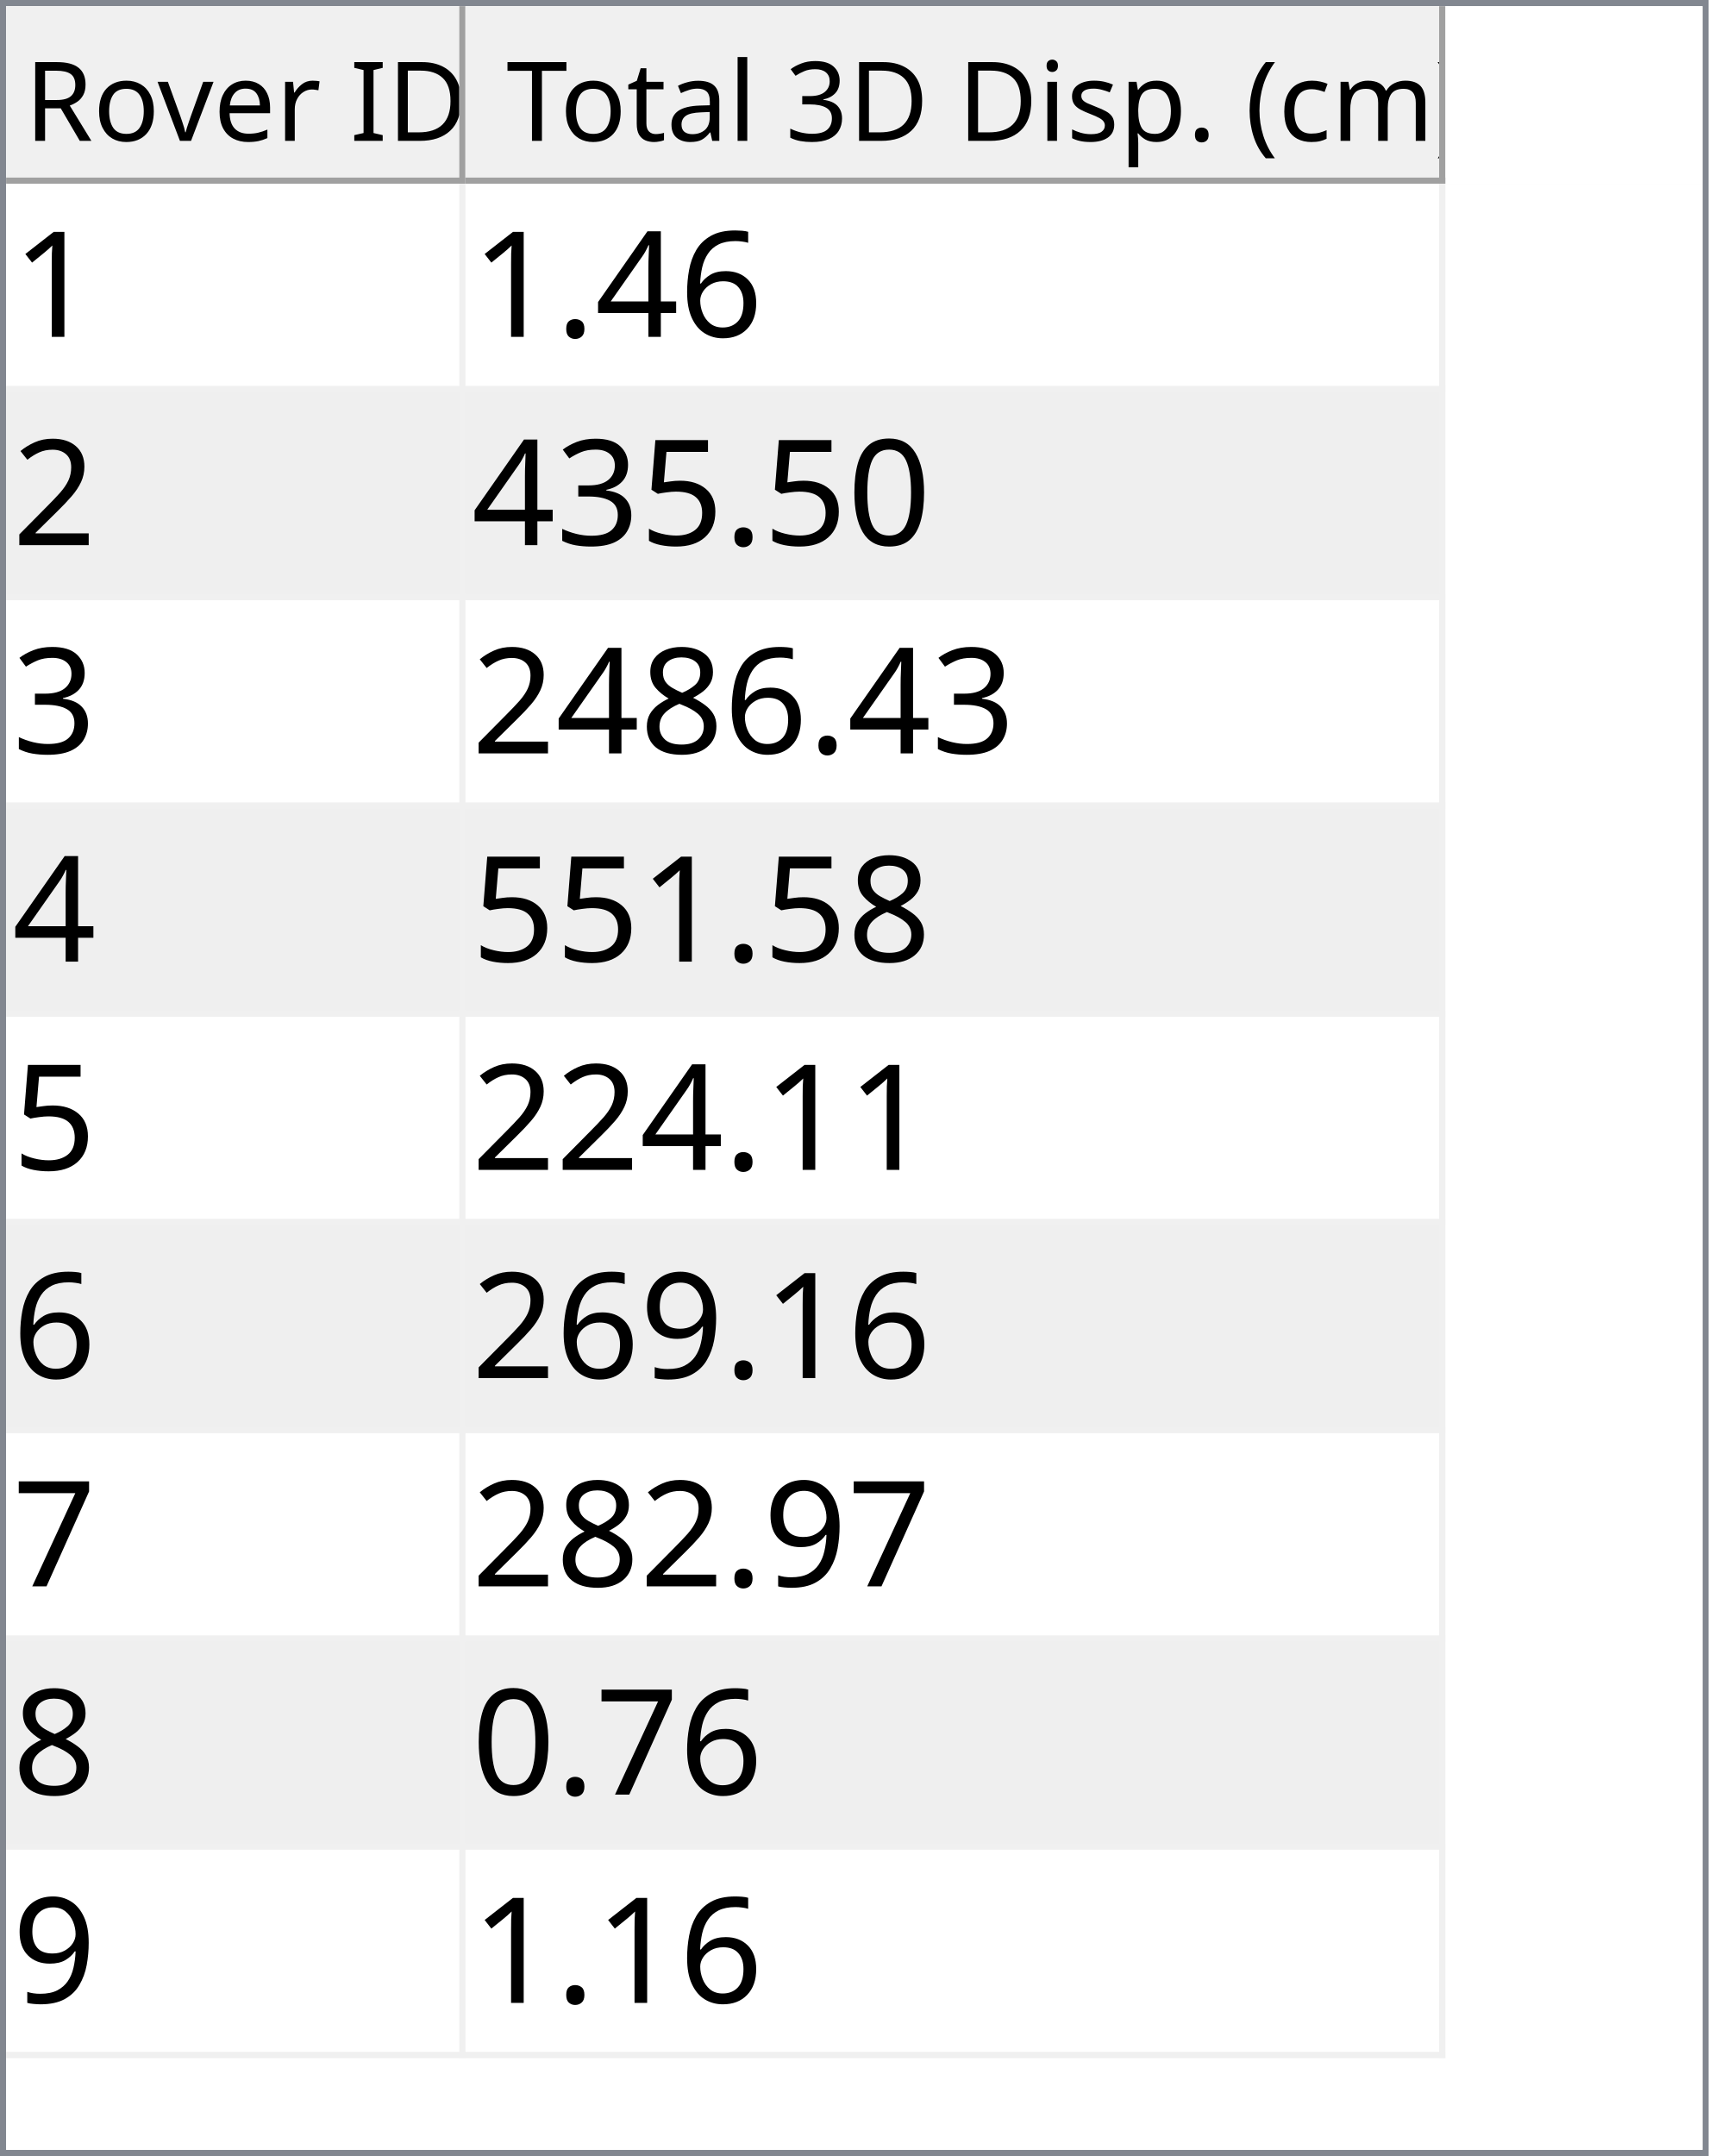
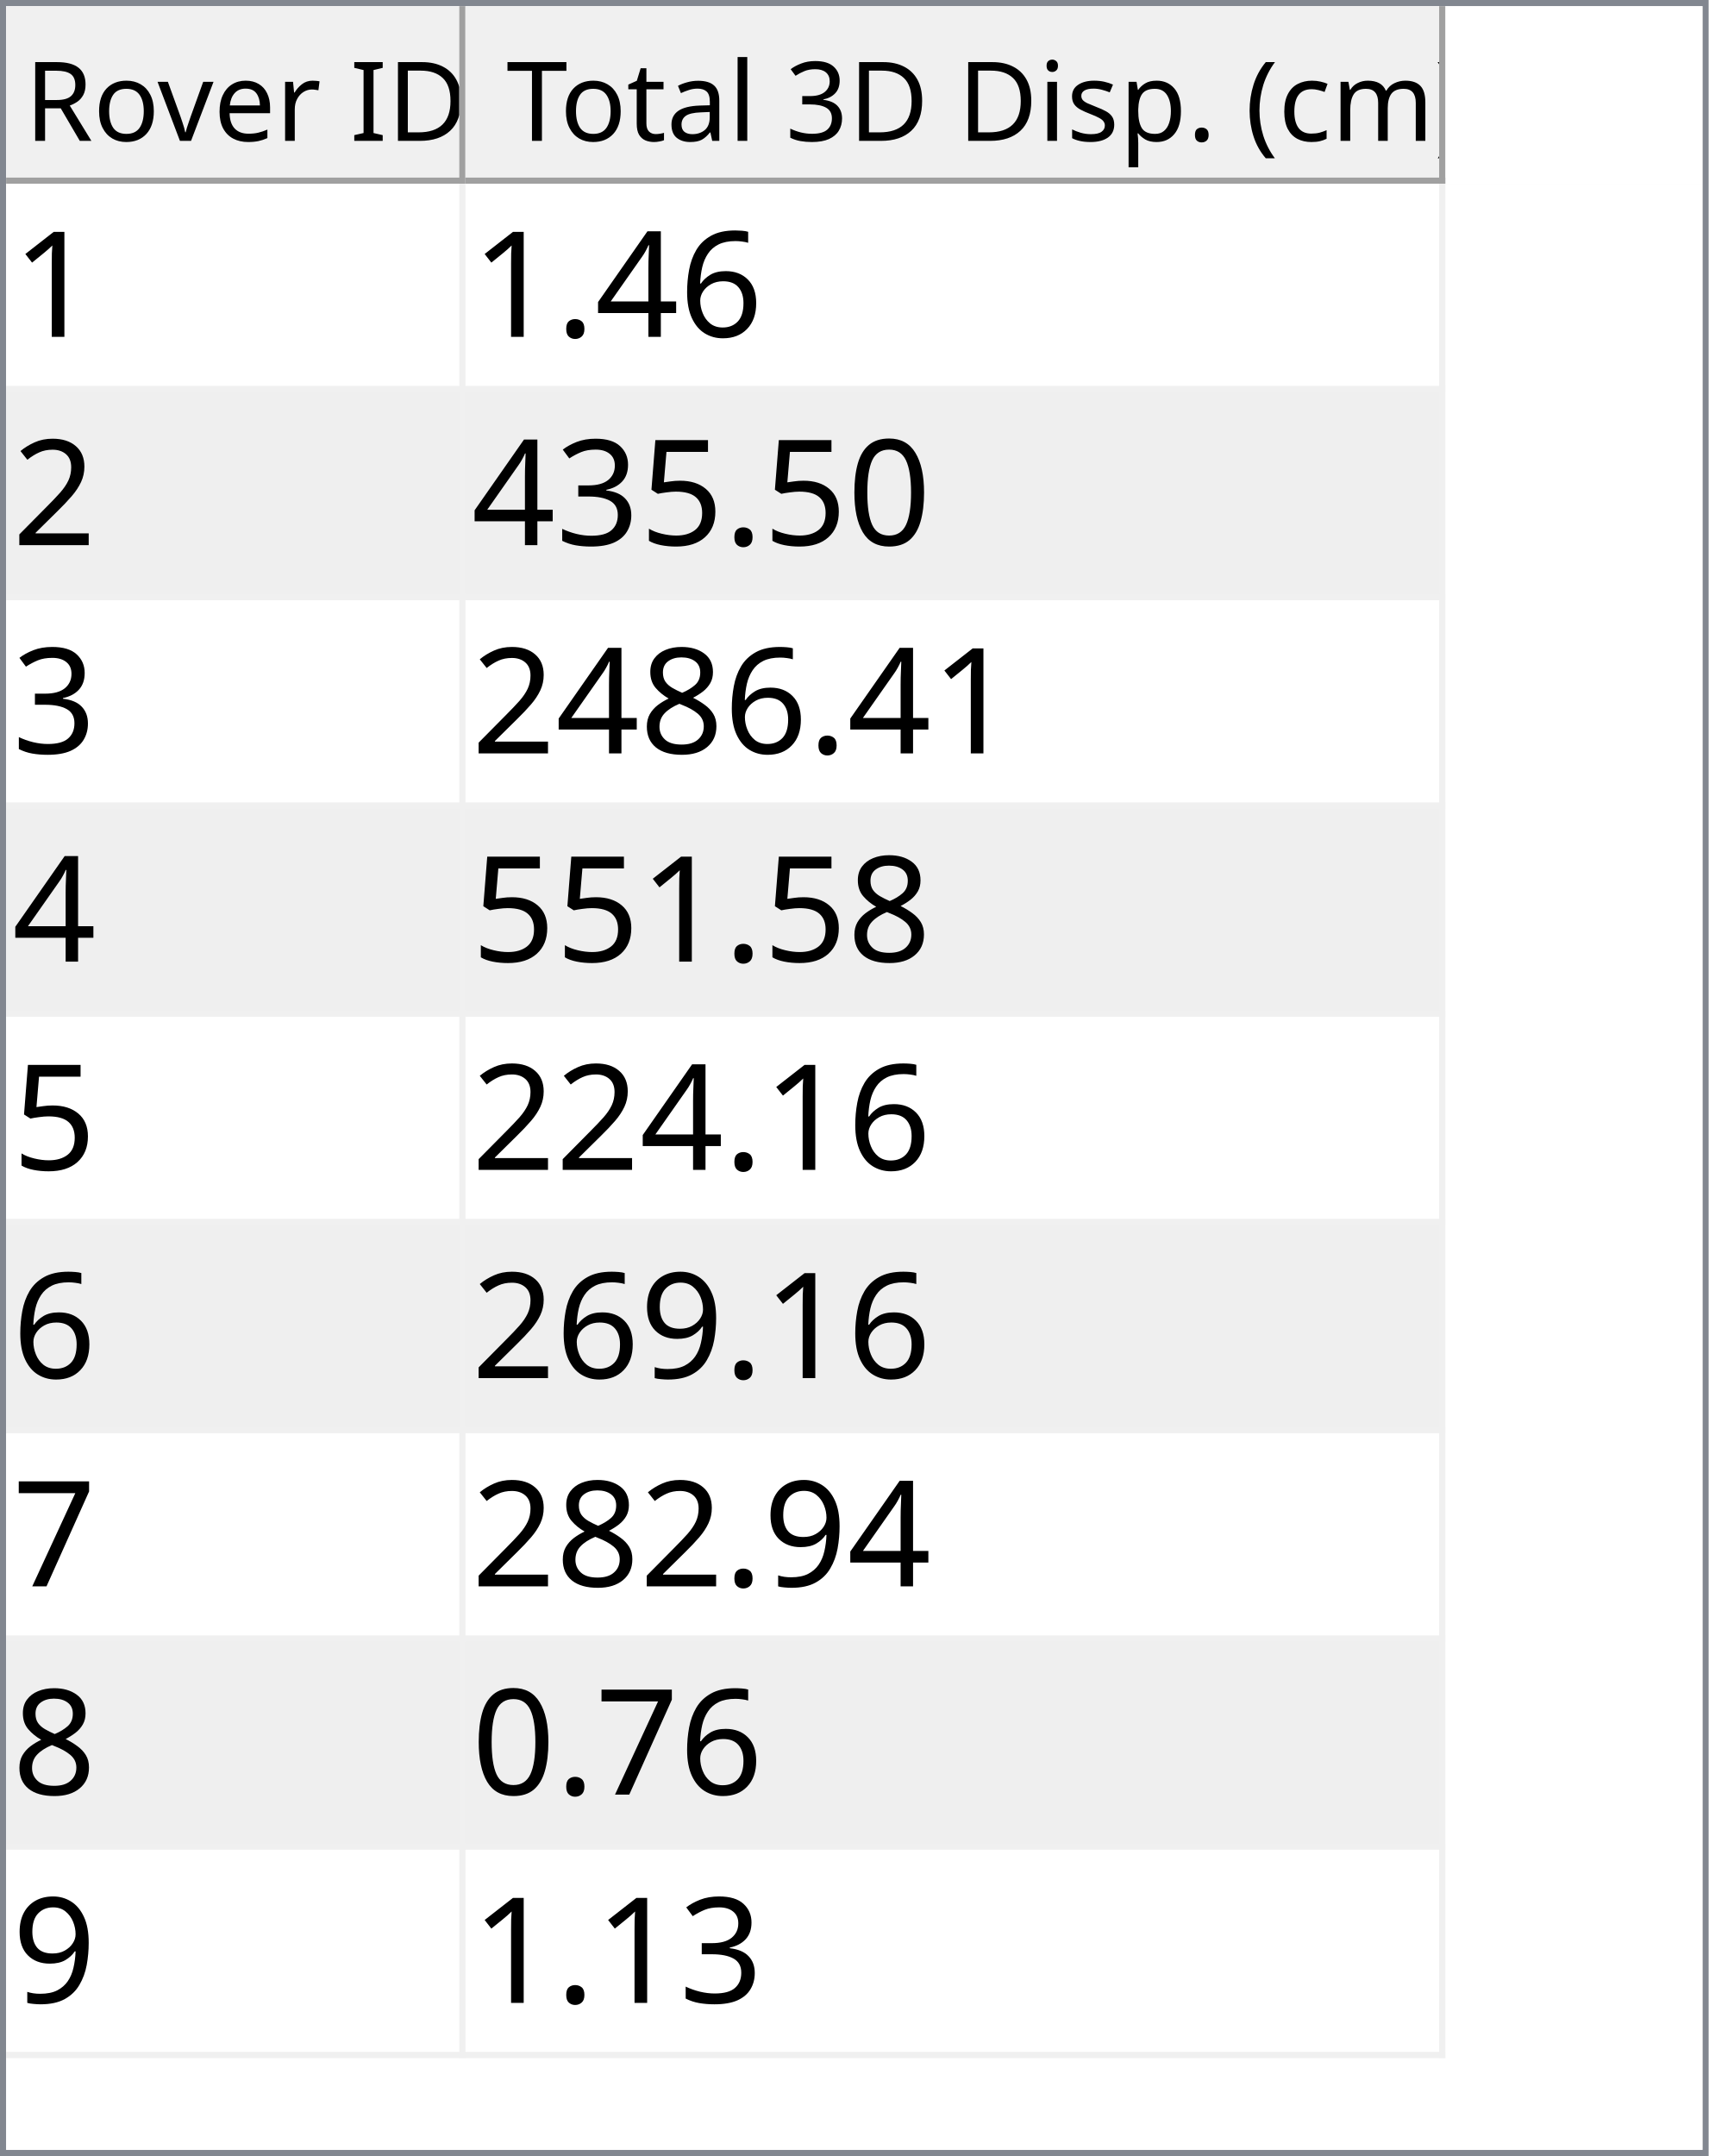
<svg xmlns="http://www.w3.org/2000/svg" style="fill-opacity:1; color-rendering:auto; color-interpolation:auto; text-rendering:auto; stroke:black; stroke-linecap:square; stroke-miterlimit:10; shape-rendering:auto; stroke-opacity:1; fill:black; stroke-dasharray:none; font-weight:normal; stroke-width:1; font-family:'Dialog'; font-style:normal; stroke-linejoin:miter; font-size:12px; stroke-dashoffset:0; image-rendering:auto;" width="279" height="352">
  <defs id="genericDefs" />
  <g>
    <defs id="defs1">
      <clipPath clipPathUnits="userSpaceOnUse" id="clipPath1">
        <path d="M0 0 L279 0 L279 352 L0 352 L0 0 Z" />
      </clipPath>
      <clipPath clipPathUnits="userSpaceOnUse" id="clipPath2">
        <path d="M0 0 L0 352 L279 352 L279 0 Z" />
      </clipPath>
      <clipPath clipPathUnits="userSpaceOnUse" id="clipPath3">
        <path d="M0 0 L0 29 L277 29 L277 0 Z" />
      </clipPath>
      <clipPath clipPathUnits="userSpaceOnUse" id="clipPath4">
        <path d="M0 0 L0 29 L75 29 L75 0 Z" />
      </clipPath>
      <clipPath clipPathUnits="userSpaceOnUse" id="clipPath5">
        <path d="M1 1 L1 28 L74 28 L74 1 Z" />
      </clipPath>
      <clipPath clipPathUnits="userSpaceOnUse" id="clipPath6">
        <path d="M0 0 L0 27 L73 27 L73 0 Z" />
      </clipPath>
      <clipPath clipPathUnits="userSpaceOnUse" id="clipPath7">
        <path d="M-0.5 -0.5 L-0.5 28.5 L74.5 28.5 L74.5 -0.5 Z" />
      </clipPath>
      <clipPath clipPathUnits="userSpaceOnUse" id="clipPath8">
        <path d="M0 0 L0 29 L160 29 L160 0 Z" />
      </clipPath>
      <clipPath clipPathUnits="userSpaceOnUse" id="clipPath9">
        <path d="M1 1 L1 28 L159 28 L159 1 Z" />
      </clipPath>
      <clipPath clipPathUnits="userSpaceOnUse" id="clipPath10">
        <path d="M0 0 L0 27 L158 27 L158 0 Z" />
      </clipPath>
      <clipPath clipPathUnits="userSpaceOnUse" id="clipPath11">
        <path d="M-0.5 -0.5 L-0.5 28.5 L159.5 28.5 L159.5 -0.5 Z" />
      </clipPath>
      <clipPath clipPathUnits="userSpaceOnUse" id="clipPath12">
        <path d="M0 0 L0 321 L277 321 L277 0 Z" />
      </clipPath>
      <clipPath clipPathUnits="userSpaceOnUse" id="clipPath13">
        <path d="M0 0 L0 306 L235 306 L235 0 Z" />
      </clipPath>
      <clipPath clipPathUnits="userSpaceOnUse" id="clipPath14">
        <path d="M-0.5 -0.5 L-0.5 305.5 L234.5 305.5 L234.5 -0.5 Z" />
      </clipPath>
      <clipPath clipPathUnits="userSpaceOnUse" id="clipPath15">
        <path d="M0 0 L0 33 L74 33 L74 0 Z" />
      </clipPath>
      <clipPath clipPathUnits="userSpaceOnUse" id="clipPath16">
        <path d="M0 0 L0 33 L159 33 L159 0 Z" />
      </clipPath>
      <font horiz-adv-x="64.551" id="font1">
        <font-face ascent="107.91" descent="25.098" units-per-em="100" style="font-style:normal; font-family:Segoe UI; font-weight:normal;" />
        <missing-glyph horiz-adv-x="64.551" d="M8.109 0 L8.109 68.266 L56.453 68.266 L56.453 0 L8.109 0 ZM15.328 7.234 L49.219 7.234 L49.219 61.031 L15.328 61.031 L15.328 7.234 Z" />
        <glyph unicode="D" horiz-adv-x="70.117" d="M9.188 0 L9.188 70.016 L28.516 70.016 Q65.531 70.016 65.531 35.891 Q65.531 19.672 55.25 9.836 Q44.969 0 27.734 0 L9.188 0 ZM17.391 62.594 L17.391 7.422 L27.828 7.422 Q41.609 7.422 49.273 14.797 Q56.938 22.172 56.938 35.688 Q56.938 62.594 28.328 62.594 L17.391 62.594 Z" />
        <glyph unicode="I" horiz-adv-x="26.611" d="M17.391 0 L9.188 0 L9.188 70.016 L17.391 70.016 L17.391 0 Z" />
        <glyph unicode=" " horiz-adv-x="27.393" d="" />
        <glyph unicode="r" horiz-adv-x="34.766" d="M34.188 41.891 Q32.078 43.5 28.125 43.5 Q23 43.5 19.555 38.672 Q16.109 33.844 16.109 25.484 L16.109 0 L8.109 0 L8.109 50 L16.109 50 L16.109 39.703 L16.312 39.703 Q18.016 44.969 21.531 47.922 Q25.047 50.875 29.391 50.875 Q32.516 50.875 34.188 50.203 L34.188 41.891 Z" />
        <glyph unicode="e" horiz-adv-x="52.295" d="M48.297 23 L12.984 23 Q13.188 14.656 17.484 10.109 Q21.781 5.562 29.297 5.562 Q37.75 5.562 44.828 11.141 L44.828 3.609 Q38.234 -1.172 27.391 -1.172 Q16.797 -1.172 10.742 5.641 Q4.688 12.453 4.688 24.812 Q4.688 36.469 11.305 43.82 Q17.922 51.172 27.734 51.172 Q37.547 51.172 42.922 44.828 Q48.297 38.484 48.297 27.203 L48.297 23 ZM40.094 29.781 Q40.047 36.719 36.75 40.578 Q33.453 44.438 27.594 44.438 Q21.922 44.438 17.969 40.383 Q14.016 36.328 13.094 29.781 L40.094 29.781 Z" />
        <glyph unicode="v" horiz-adv-x="47.9" d="M47.406 50 L27.484 0 L19.625 0 L0.688 50 L9.469 50 L22.172 13.672 Q23.578 9.672 23.922 6.688 L24.125 6.688 Q24.609 10.453 25.688 13.484 L38.969 50 L47.406 50 Z" />
        <glyph unicode="o" horiz-adv-x="58.594" d="M29 -1.172 Q17.922 -1.172 11.305 5.836 Q4.688 12.844 4.688 24.422 Q4.688 37.016 11.57 44.094 Q18.453 51.172 30.172 51.172 Q41.359 51.172 47.633 44.289 Q53.906 37.406 53.906 25.203 Q53.906 13.234 47.141 6.031 Q40.375 -1.172 29 -1.172 ZM29.594 44.438 Q21.875 44.438 17.383 39.188 Q12.891 33.938 12.891 24.703 Q12.891 15.828 17.43 10.695 Q21.969 5.562 29.594 5.562 Q37.359 5.562 41.531 10.594 Q45.703 15.625 45.703 24.906 Q45.703 34.281 41.531 39.359 Q37.359 44.438 29.594 44.438 Z" />
        <glyph unicode="R" horiz-adv-x="59.814" d="M59.375 0 L49.609 0 L37.891 19.625 Q36.281 22.359 34.766 24.289 Q33.25 26.219 31.664 27.438 Q30.078 28.656 28.25 29.219 Q26.422 29.781 24.125 29.781 L17.391 29.781 L17.391 0 L9.188 0 L9.188 70.016 L30.078 70.016 Q34.672 70.016 38.555 68.867 Q42.438 67.719 45.289 65.375 Q48.141 63.031 49.758 59.547 Q51.375 56.062 51.375 51.375 Q51.375 47.703 50.273 44.656 Q49.172 41.609 47.148 39.211 Q45.125 36.812 42.266 35.133 Q39.406 33.453 35.844 32.516 L35.844 32.328 Q37.594 31.547 38.891 30.547 Q40.188 29.547 41.359 28.18 Q42.531 26.812 43.68 25.078 Q44.828 23.344 46.234 21.047 L59.375 0 ZM17.391 62.594 L17.391 37.203 L28.516 37.203 Q31.594 37.203 34.203 38.133 Q36.812 39.062 38.719 40.797 Q40.625 42.531 41.703 45.047 Q42.781 47.562 42.781 50.688 Q42.781 56.297 39.141 59.445 Q35.5 62.594 28.609 62.594 L17.391 62.594 Z" />
        <glyph unicode=")" horiz-adv-x="30.176" d="M8.297 -15.922 L1.172 -15.922 Q16.406 2.344 16.406 26.812 Q16.406 51.469 1.078 70.016 L8.297 70.016 Q23.531 52.156 23.531 26.703 Q23.531 1.375 8.297 -15.922 Z" />
        <glyph unicode="m" horiz-adv-x="86.133" d="M79.109 0 L71.094 0 L71.094 28.719 Q71.094 37.016 68.531 40.727 Q65.969 44.438 59.906 44.438 Q54.781 44.438 51.195 39.75 Q47.609 35.062 47.609 28.516 L47.609 0 L39.594 0 L39.594 29.688 Q39.594 44.438 28.219 44.438 Q22.953 44.438 19.531 40.016 Q16.109 35.594 16.109 28.516 L16.109 0 L8.109 0 L8.109 50 L16.109 50 L16.109 42.094 L16.312 42.094 Q21.625 51.172 31.844 51.172 Q36.969 51.172 40.773 48.312 Q44.578 45.453 46 40.828 Q51.562 51.172 62.594 51.172 Q79.109 51.172 79.109 30.812 L79.109 0 Z" />
        <glyph unicode="c" horiz-adv-x="46.191" d="M42.188 2.297 Q36.422 -1.172 28.516 -1.172 Q17.828 -1.172 11.258 5.789 Q4.688 12.75 4.688 23.828 Q4.688 36.188 11.766 43.68 Q18.844 51.172 30.672 51.172 Q37.25 51.172 42.281 48.734 L42.281 40.531 Q36.719 44.438 30.375 44.438 Q22.703 44.438 17.797 38.945 Q12.891 33.453 12.891 24.516 Q12.891 15.719 17.508 10.641 Q22.125 5.562 29.891 5.562 Q36.422 5.562 42.188 9.906 L42.188 2.297 Z" />
        <glyph unicode="(" horiz-adv-x="30.176" d="M29.109 -15.922 L21.969 -15.922 Q6.844 1.375 6.844 26.703 Q6.844 52.156 21.969 70.016 L29.203 70.016 Q13.875 51.469 13.875 26.812 Q13.875 2.344 29.109 -15.922 Z" />
        <glyph unicode="." horiz-adv-x="21.68" d="M10.891 -1.078 Q8.641 -1.078 7.055 0.539 Q5.469 2.156 5.469 4.391 Q5.469 6.641 7.055 8.273 Q8.641 9.906 10.891 9.906 Q13.188 9.906 14.797 8.273 Q16.406 6.641 16.406 4.391 Q16.406 2.156 14.797 0.539 Q13.188 -1.078 10.891 -1.078 Z" />
        <glyph unicode="p" horiz-adv-x="58.789" d="M16.312 7.234 L16.109 7.234 L16.109 -23 L8.109 -23 L8.109 50 L16.109 50 L16.109 41.219 L16.312 41.219 Q22.219 51.172 33.594 51.172 Q43.266 51.172 48.688 44.461 Q54.109 37.75 54.109 26.469 Q54.109 13.922 48 6.375 Q41.891 -1.172 31.297 -1.172 Q21.578 -1.172 16.312 7.234 ZM16.109 27.391 L16.109 20.406 Q16.109 14.203 20.141 9.883 Q24.172 5.562 30.375 5.562 Q37.641 5.562 41.773 11.133 Q45.906 16.703 45.906 26.609 Q45.906 34.969 42.047 39.703 Q38.188 44.438 31.594 44.438 Q24.609 44.438 20.359 39.578 Q16.109 34.719 16.109 27.391 Z" />
        <glyph unicode="s" horiz-adv-x="42.432" d="M5.078 1.812 L5.078 10.406 Q11.625 5.562 19.484 5.562 Q30.031 5.562 30.031 12.594 Q30.031 14.594 29.125 15.992 Q28.219 17.391 26.68 18.461 Q25.141 19.531 23.07 20.383 Q21 21.234 18.609 22.172 Q15.281 23.484 12.766 24.828 Q10.25 26.172 8.57 27.859 Q6.891 29.547 6.031 31.695 Q5.172 33.844 5.172 36.719 Q5.172 40.234 6.789 42.945 Q8.406 45.656 11.086 47.484 Q13.766 49.312 17.211 50.242 Q20.656 51.172 24.312 51.172 Q30.812 51.172 35.938 48.922 L35.938 40.828 Q30.422 44.438 23.25 44.438 Q21 44.438 19.195 43.922 Q17.391 43.406 16.094 42.477 Q14.797 41.547 14.086 40.258 Q13.375 38.969 13.375 37.406 Q13.375 35.453 14.086 34.133 Q14.797 32.812 16.164 31.789 Q17.531 30.766 19.484 29.938 Q21.438 29.109 23.922 28.125 Q27.25 26.859 29.883 25.516 Q32.516 24.172 34.375 22.484 Q36.234 20.797 37.234 18.602 Q38.234 16.406 38.234 13.375 Q38.234 9.672 36.602 6.938 Q34.969 4.203 32.234 2.398 Q29.5 0.594 25.93 -0.289 Q22.359 -1.172 18.453 -1.172 Q10.75 -1.172 5.078 1.812 Z" />
        <glyph unicode="i" horiz-adv-x="24.219" d="M12.203 62.703 Q10.062 62.703 8.547 64.164 Q7.031 65.625 7.031 67.875 Q7.031 70.125 8.547 71.609 Q10.062 73.094 12.203 73.094 Q14.406 73.094 15.945 71.609 Q17.484 70.125 17.484 67.875 Q17.484 65.719 15.945 64.211 Q14.406 62.703 12.203 62.703 ZM16.109 0 L8.109 0 L8.109 50 L16.109 50 L16.109 0 Z" />
        <glyph unicode="3" horiz-adv-x="53.906" d="M46.531 19.828 Q46.531 15.094 44.75 11.211 Q42.969 7.328 39.719 4.57 Q36.469 1.812 31.93 0.297 Q27.391 -1.219 21.922 -1.219 Q11.922 -1.219 6 2.594 L6 11.188 Q13.094 5.609 22.219 5.609 Q25.875 5.609 28.828 6.539 Q31.781 7.469 33.906 9.227 Q36.031 10.984 37.18 13.477 Q38.328 15.969 38.328 19.094 Q38.328 32.812 18.797 32.812 L12.984 32.812 L12.984 39.594 L18.5 39.594 Q35.797 39.594 35.797 52.484 Q35.797 64.406 22.609 64.406 Q15.188 64.406 8.688 59.422 L8.688 67.188 Q15.375 71.188 24.609 71.188 Q29 71.188 32.57 69.969 Q36.141 68.75 38.68 66.555 Q41.219 64.359 42.609 61.281 Q44 58.203 44 54.5 Q44 40.672 30.031 36.719 L30.031 36.531 Q33.594 36.141 36.625 34.797 Q39.656 33.453 41.852 31.305 Q44.047 29.156 45.289 26.25 Q46.531 23.344 46.531 19.828 Z" />
        <glyph unicode="l" horiz-adv-x="24.219" d="M16.109 0 L8.109 0 L8.109 74.031 L16.109 74.031 L16.109 0 Z" />
        <glyph unicode="a" horiz-adv-x="50.879" d="M43.891 0 L35.891 0 L35.891 7.812 L35.688 7.812 Q30.469 -1.172 20.312 -1.172 Q12.844 -1.172 8.617 2.781 Q4.391 6.734 4.391 13.281 Q4.391 27.297 20.906 29.594 L35.891 31.688 Q35.891 44.438 25.594 44.438 Q16.547 44.438 9.281 38.281 L9.281 46.484 Q16.656 51.172 26.266 51.172 Q43.891 51.172 43.891 32.516 L43.891 0 ZM35.891 25.297 L23.828 23.641 Q18.266 22.859 15.43 20.875 Q12.594 18.891 12.594 13.875 Q12.594 10.203 15.211 7.883 Q17.828 5.562 22.172 5.562 Q28.125 5.562 32.008 9.742 Q35.891 13.922 35.891 20.312 L35.891 25.297 Z" />
        <glyph unicode="t" horiz-adv-x="33.887" d="M31.297 0.484 Q28.469 -1.078 23.828 -1.078 Q10.688 -1.078 10.688 13.578 L10.688 43.172 L2.094 43.172 L2.094 50 L10.688 50 L10.688 62.203 L18.703 64.797 L18.703 50 L31.297 50 L31.297 43.172 L18.703 43.172 L18.703 14.984 Q18.703 9.969 20.414 7.82 Q22.125 5.672 26.078 5.672 Q29.109 5.672 31.297 7.328 L31.297 0.484 Z" />
        <glyph unicode="T" horiz-adv-x="52.393" d="M50.594 62.594 L30.375 62.594 L30.375 0 L22.172 0 L22.172 62.594 L2 62.594 L2 70.016 L50.594 70.016 L50.594 62.594 Z" />
      </font>
      <font horiz-adv-x="75.0" id="font2">
        <font-face ascent="100.537" descent="21.973" units-per-em="100" style="font-style:normal; font-family:sans-serif; font-weight:normal;" />
        <missing-glyph horiz-adv-x="75.0" d="M12.5 0 L12.5 62.5 L62.5 62.5 L62.5 0 L12.5 0 ZM14.062 1.562 L60.938 1.562 L60.938 60.938 L14.062 60.938 L14.062 1.562 Z" />
        <glyph unicode="1" horiz-adv-x="55.615" d="M37.25 0 L28.469 0 L28.469 56 Q25.297 52.984 20.141 49.953 Q14.984 46.922 10.891 45.406 L10.891 53.906 Q18.266 57.375 23.781 62.305 Q29.297 67.234 31.594 71.875 L37.25 71.875 L37.25 0 Z" />
        <glyph unicode="6" horiz-adv-x="55.615" d="M49.75 54.047 L41.016 53.375 Q39.844 58.547 37.703 60.891 Q34.125 64.656 28.906 64.656 Q24.703 64.656 21.531 62.312 Q17.391 59.281 14.992 53.469 Q12.594 47.656 12.5 36.922 Q15.672 41.75 20.266 44.094 Q24.859 46.438 29.891 46.438 Q38.672 46.438 44.852 39.969 Q51.031 33.5 51.031 23.25 Q51.031 16.5 48.125 10.719 Q45.219 4.938 40.141 1.859 Q35.062 -1.219 28.609 -1.219 Q17.625 -1.219 10.695 6.859 Q3.766 14.938 3.766 33.5 Q3.766 54.25 11.422 63.672 Q18.109 71.875 29.438 71.875 Q37.891 71.875 43.289 67.141 Q48.688 62.406 49.75 54.047 ZM13.875 23.188 Q13.875 18.656 15.797 14.508 Q17.719 10.359 21.188 8.18 Q24.656 6 28.469 6 Q34.031 6 38.039 10.492 Q42.047 14.984 42.047 22.703 Q42.047 30.125 38.086 34.398 Q34.125 38.672 28.125 38.672 Q22.172 38.672 18.023 34.398 Q13.875 30.125 13.875 23.188 Z" />
        <glyph unicode="4" horiz-adv-x="55.615" d="M32.328 0 L32.328 17.141 L1.266 17.141 L1.266 25.203 L33.938 71.578 L41.109 71.578 L41.109 25.203 L50.781 25.203 L50.781 17.141 L41.109 17.141 L41.109 0 L32.328 0 ZM32.328 25.203 L32.328 57.469 L9.906 25.203 L32.328 25.203 Z" />
        <glyph unicode="." horiz-adv-x="27.783" d="M9.078 0 L9.078 10.016 L19.094 10.016 L19.094 0 L9.078 0 Z" />
        <glyph unicode="2" horiz-adv-x="55.615" d="M50.344 8.453 L50.344 0 L3.031 0 Q2.938 3.172 4.047 6.109 Q5.859 10.938 9.836 15.625 Q13.812 20.312 21.344 26.469 Q33.016 36.031 37.117 41.625 Q41.219 47.219 41.219 52.203 Q41.219 57.422 37.477 61.008 Q33.734 64.594 27.734 64.594 Q21.391 64.594 17.578 60.789 Q13.766 56.984 13.719 50.25 L4.688 51.172 Q5.609 61.281 11.664 66.578 Q17.719 71.875 27.938 71.875 Q38.234 71.875 44.242 66.164 Q50.25 60.453 50.25 52 Q50.25 47.703 48.492 43.555 Q46.734 39.406 42.656 34.812 Q38.578 30.219 29.109 22.219 Q21.188 15.578 18.945 13.211 Q16.703 10.844 15.234 8.453 L50.344 8.453 Z" />
        <glyph unicode="0" horiz-adv-x="55.615" d="M4.156 35.297 Q4.156 48 6.766 55.742 Q9.375 63.484 14.523 67.68 Q19.672 71.875 27.484 71.875 Q33.25 71.875 37.594 69.555 Q41.938 67.234 44.773 62.867 Q47.609 58.5 49.219 52.227 Q50.828 45.953 50.828 35.297 Q50.828 22.703 48.242 14.969 Q45.656 7.234 40.508 3.008 Q35.359 -1.219 27.484 -1.219 Q17.141 -1.219 11.234 6.203 Q4.156 15.141 4.156 35.297 ZM13.188 35.297 Q13.188 17.672 17.312 11.836 Q21.438 6 27.484 6 Q33.547 6 37.672 11.859 Q41.797 17.719 41.797 35.297 Q41.797 52.984 37.672 58.789 Q33.547 64.594 27.391 64.594 Q21.344 64.594 17.719 59.469 Q13.188 52.938 13.188 35.297 Z" />
        <glyph unicode="5" horiz-adv-x="55.615" d="M4.156 18.75 L13.375 19.531 Q14.406 12.797 18.141 9.398 Q21.875 6 27.156 6 Q33.5 6 37.891 10.789 Q42.281 15.578 42.281 23.484 Q42.281 31 38.062 35.352 Q33.844 39.703 27 39.703 Q22.75 39.703 19.336 37.773 Q15.922 35.844 13.969 32.766 L5.719 33.844 L12.641 70.609 L48.25 70.609 L48.25 62.203 L19.672 62.203 L15.828 42.969 Q22.266 47.469 29.344 47.469 Q38.719 47.469 45.164 40.969 Q51.609 34.469 51.609 24.266 Q51.609 14.547 45.953 7.469 Q39.062 -1.219 27.156 -1.219 Q17.391 -1.219 11.211 4.25 Q5.031 9.719 4.156 18.75 Z" />
        <glyph unicode="3" horiz-adv-x="55.615" d="M4.203 18.891 L12.984 20.062 Q14.5 12.594 18.141 9.297 Q21.781 6 27 6 Q33.203 6 37.477 10.297 Q41.75 14.594 41.75 20.953 Q41.75 27 37.797 30.93 Q33.844 34.859 27.734 34.859 Q25.25 34.859 21.531 33.891 L22.516 41.609 Q23.391 41.5 23.922 41.5 Q29.547 41.5 34.039 44.43 Q38.531 47.359 38.531 53.469 Q38.531 58.297 35.258 61.477 Q31.984 64.656 26.812 64.656 Q21.688 64.656 18.266 61.43 Q14.844 58.203 13.875 51.766 L5.078 53.328 Q6.688 62.156 12.398 67.016 Q18.109 71.875 26.609 71.875 Q32.469 71.875 37.398 69.359 Q42.328 66.844 44.945 62.5 Q47.562 58.156 47.562 53.266 Q47.562 48.641 45.07 44.828 Q42.578 41.016 37.703 38.766 Q44.047 37.312 47.562 32.695 Q51.078 28.078 51.078 21.141 Q51.078 11.766 44.242 5.25 Q37.406 -1.266 26.953 -1.266 Q17.531 -1.266 11.305 4.352 Q5.078 9.969 4.203 18.891 Z" />
        <glyph unicode="8" horiz-adv-x="55.615" d="M17.672 38.812 Q12.203 40.828 9.57 44.539 Q6.938 48.25 6.938 53.422 Q6.938 61.234 12.555 66.555 Q18.172 71.875 27.484 71.875 Q36.859 71.875 42.578 66.43 Q48.297 60.984 48.297 53.172 Q48.297 48.188 45.68 44.508 Q43.062 40.828 37.75 38.812 Q44.344 36.672 47.781 31.883 Q51.219 27.094 51.219 20.453 Q51.219 11.281 44.727 5.031 Q38.234 -1.219 27.641 -1.219 Q17.047 -1.219 10.547 5.055 Q4.047 11.328 4.047 20.703 Q4.047 27.688 7.594 32.398 Q11.141 37.109 17.672 38.812 ZM15.922 53.719 Q15.922 48.641 19.195 45.414 Q22.469 42.188 27.688 42.188 Q32.766 42.188 36.016 45.383 Q39.266 48.578 39.266 53.219 Q39.266 58.062 35.914 61.359 Q32.562 64.656 27.594 64.656 Q22.562 64.656 19.242 61.43 Q15.922 58.203 15.922 53.719 ZM13.094 20.656 Q13.094 16.891 14.875 13.375 Q16.656 9.859 20.172 7.93 Q23.688 6 27.734 6 Q34.031 6 38.133 10.055 Q42.234 14.109 42.234 20.359 Q42.234 26.703 38.016 30.859 Q33.797 35.016 27.438 35.016 Q21.234 35.016 17.164 30.914 Q13.094 26.812 13.094 20.656 Z" />
        <glyph unicode="9" horiz-adv-x="55.615" d="M5.469 16.547 L13.922 17.328 Q14.984 11.375 18.016 8.688 Q21.047 6 25.781 6 Q29.828 6 32.883 7.859 Q35.938 9.719 37.891 12.82 Q39.844 15.922 41.164 21.195 Q42.484 26.469 42.484 31.938 Q42.484 32.516 42.438 33.688 Q39.797 29.5 35.234 26.883 Q30.672 24.266 25.344 24.266 Q16.453 24.266 10.305 30.711 Q4.156 37.156 4.156 47.703 Q4.156 58.594 10.578 65.234 Q17 71.875 26.656 71.875 Q33.641 71.875 39.43 68.117 Q45.219 64.359 48.219 57.398 Q51.219 50.438 51.219 37.25 Q51.219 23.531 48.242 15.406 Q45.266 7.281 39.383 3.031 Q33.5 -1.219 25.594 -1.219 Q17.188 -1.219 11.867 3.445 Q6.547 8.109 5.469 16.547 ZM41.453 48.141 Q41.453 55.719 37.43 60.156 Q33.406 64.594 27.734 64.594 Q21.875 64.594 17.531 59.812 Q13.188 55.031 13.188 47.406 Q13.188 40.578 17.312 36.305 Q21.438 32.031 27.484 32.031 Q33.594 32.031 37.523 36.305 Q41.453 40.578 41.453 48.141 Z" />
        <glyph unicode="7" horiz-adv-x="55.615" d="M4.734 62.203 L4.734 70.656 L51.078 70.656 L51.078 63.812 Q44.234 56.547 37.523 44.484 Q30.812 32.422 27.156 19.672 Q24.516 10.688 23.781 0 L14.75 0 Q14.891 8.453 18.062 20.414 Q21.234 32.375 27.172 43.484 Q33.109 54.594 39.797 62.203 L4.734 62.203 Z" />
      </font>
    </defs>
    <g style="fill:white; stroke:white;">
      <rect x="0" y="0" width="279" style="clip-path:url(#clipPath1); stroke:none;" height="352" />
    </g>
    <g style="fill:white; text-rendering:optimizeSpeed; color-rendering:optimizeSpeed; image-rendering:optimizeSpeed; shape-rendering:crispEdges; stroke:white; color-interpolation:sRGB;">
      <rect x="0" width="279" height="352" y="0" style="stroke:none;" />
      <path style="stroke:none;" d="M0 353 L279 353 L279 0 L0 0 Z" />
    </g>
    <g style="fill:rgb(240,240,240); font-size:18px; font-family:'Segoe UI'; stroke:rgb(240,240,240);">
      <rect x="0" y="0" width="279" style="clip-path:url(#clipPath2); stroke:none;" height="352" />
    </g>
    <g style="fill:rgb(130,135,144); font-size:18px; font-family:'Segoe UI'; stroke:rgb(130,135,144);">
      <path d="M0 0 L279 0 L279 352 L0 352 L0 0 ZM1 1 L278 1 L278 351 L1 351 L1 1 Z" style="fill-rule:evenodd; clip-path:url(#clipPath2); stroke:none;" />
    </g>
    <g style="fill:white; font-size:18px; font-family:'Segoe UI'; stroke:white;" transform="translate(1,1)">
      <rect x="0" y="0" width="277" style="clip-path:url(#clipPath3); stroke:none;" height="29" />
    </g>
    <g style="fill:rgb(240,240,240); font-size:18px; font-family:'Segoe UI'; stroke:rgb(240,240,240);" transform="translate(1,1)">
      <rect x="0" y="0" width="75" style="clip-path:url(#clipPath4); stroke:none;" height="29" />
    </g>
    <g style="font-family:'Segoe UI'; font-size:18px;" transform="translate(2,2)">
      <text x="2" xml:space="preserve" y="21" style="clip-path:url(#clipPath6); stroke:none;">Rover ID</text>
    </g>
    <g transform="translate(1.5,1.5)" style="fill:rgb(160,160,160); font-size:18px; font-family:'Segoe UI'; stroke:rgb(160,160,160); stroke-linejoin:bevel;">
      <line x1="74" x2="74" y1="0" style="fill:none; clip-path:url(#clipPath7);" y2="28" />
    </g>
    <g transform="matrix(1,0,0,1,1,1) translate(0.5,0.5)" style="fill:rgb(160,160,160); font-size:18px; font-family:'Segoe UI'; stroke:rgb(160,160,160); stroke-linejoin:bevel;">
      <line x1="0" x2="74" y1="28" style="fill:none; clip-path:url(#clipPath7);" y2="28" />
    </g>
    <g style="fill:rgb(240,240,240); font-size:18px; font-family:'Segoe UI'; stroke:rgb(240,240,240);" transform="translate(76,1)">
      <rect x="0" y="0" width="160" style="clip-path:url(#clipPath8); stroke:none;" height="29" />
    </g>
    <g style="font-family:'Segoe UI'; font-size:18px;" transform="translate(77,2)">
      <text x="1" xml:space="preserve" y="21" style="clip-path:url(#clipPath10); stroke:none;"> Total 3D Disp. (cm)</text>
    </g>
    <g transform="translate(76.5,1.5)" style="fill:rgb(160,160,160); font-size:18px; font-family:'Segoe UI'; stroke:rgb(160,160,160); stroke-linejoin:bevel;">
      <line x1="159" x2="159" y1="0" style="fill:none; clip-path:url(#clipPath11);" y2="28" />
    </g>
    <g transform="matrix(1,0,0,1,76,1) translate(0.5,0.5)" style="fill:rgb(160,160,160); font-size:18px; font-family:'Segoe UI'; stroke:rgb(160,160,160); stroke-linejoin:bevel;">
      <line x1="0" x2="159" y1="28" style="fill:none; clip-path:url(#clipPath11);" y2="28" />
    </g>
    <g style="fill:white; font-size:18px; font-family:'Segoe UI'; stroke:white;" transform="translate(1,30)">
      <rect x="0" y="0" width="277" style="clip-path:url(#clipPath12); stroke:none;" height="321" />
    </g>
    <g style="fill:rgb(240,240,240); font-size:24px; font-family:sans-serif; stroke:rgb(240,240,240);" transform="translate(1,30)">
      <rect x="0" y="0" width="235" style="clip-path:url(#clipPath13); stroke:none;" height="306" />
      <line transform="translate(0.5,0.5)" x1="0" x2="234" y1="33" style="clip-path:url(#clipPath14); fill:none; stroke-linejoin:bevel;" y2="33" />
    </g>
    <g transform="matrix(1,0,0,1,1,30) translate(0.5,0.5)" style="fill:rgb(240,240,240); font-size:24px; font-family:sans-serif; stroke:rgb(240,240,240); stroke-linejoin:bevel;">
      <line x1="0" x2="234" y1="67" style="fill:none; clip-path:url(#clipPath14);" y2="67" />
    </g>
    <g transform="matrix(1,0,0,1,1,30) translate(0.5,0.5)" style="fill:rgb(240,240,240); font-size:24px; font-family:sans-serif; stroke:rgb(240,240,240); stroke-linejoin:bevel;">
      <line x1="0" x2="234" y1="101" style="fill:none; clip-path:url(#clipPath14);" y2="101" />
    </g>
    <g transform="matrix(1,0,0,1,1,30) translate(0.5,0.5)" style="fill:rgb(240,240,240); font-size:24px; font-family:sans-serif; stroke:rgb(240,240,240); stroke-linejoin:bevel;">
      <line x1="0" x2="234" y1="135" style="fill:none; clip-path:url(#clipPath14);" y2="135" />
    </g>
    <g transform="matrix(1,0,0,1,1,30) translate(0.5,0.5)" style="fill:rgb(240,240,240); font-size:24px; font-family:sans-serif; stroke:rgb(240,240,240); stroke-linejoin:bevel;">
      <line x1="0" x2="234" y1="169" style="fill:none; clip-path:url(#clipPath14);" y2="169" />
    </g>
    <g transform="matrix(1,0,0,1,1,30) translate(0.5,0.5)" style="fill:rgb(240,240,240); font-size:24px; font-family:sans-serif; stroke:rgb(240,240,240); stroke-linejoin:bevel;">
      <line x1="0" x2="234" y1="203" style="fill:none; clip-path:url(#clipPath14);" y2="203" />
    </g>
    <g transform="matrix(1,0,0,1,1,30) translate(0.5,0.5)" style="fill:rgb(240,240,240); font-size:24px; font-family:sans-serif; stroke:rgb(240,240,240); stroke-linejoin:bevel;">
      <line x1="0" x2="234" y1="237" style="fill:none; clip-path:url(#clipPath14);" y2="237" />
    </g>
    <g transform="matrix(1,0,0,1,1,30) translate(0.5,0.5)" style="fill:rgb(240,240,240); font-size:24px; font-family:sans-serif; stroke:rgb(240,240,240); stroke-linejoin:bevel;">
      <line x1="0" x2="234" y1="271" style="fill:none; clip-path:url(#clipPath14);" y2="271" />
    </g>
    <g transform="matrix(1,0,0,1,1,30) translate(0.5,0.5)" style="fill:rgb(240,240,240); font-size:24px; font-family:sans-serif; stroke:rgb(240,240,240); stroke-linejoin:bevel;">
      <line x1="0" x2="234" y1="305" style="fill:none; clip-path:url(#clipPath14);" y2="305" />
    </g>
    <g transform="matrix(1,0,0,1,1,30) translate(0.5,0.5)" style="fill:rgb(240,240,240); font-size:24px; font-family:sans-serif; stroke:rgb(240,240,240); stroke-linejoin:bevel;">
      <line x1="74" x2="74" y1="0" style="fill:none; clip-path:url(#clipPath14);" y2="305" />
    </g>
    <g transform="matrix(1,0,0,1,1,30) translate(0.5,0.5)" style="fill:rgb(240,240,240); font-size:24px; font-family:sans-serif; stroke:rgb(240,240,240); stroke-linejoin:bevel;">
      <line x1="234" x2="234" y1="0" style="fill:none; clip-path:url(#clipPath14);" y2="305" />
    </g>
    <g style="fill:white; font-size:24px; font-family:sans-serif; stroke:white;" transform="matrix(1,0,0,1,1,30)">
      <rect x="0" y="0" width="74" style="clip-path:url(#clipPath15); stroke:none;" height="33" />
      <text x="1" y="25" style="fill:black; clip-path:url(#clipPath15); stroke:none;" xml:space="preserve">1</text>
    </g>
    <g style="fill:white; font-size:24px; font-family:sans-serif; stroke:white;" transform="matrix(1,0,0,1,1,30) translate(75,0)">
      <rect x="0" y="0" width="159" style="clip-path:url(#clipPath16); stroke:none;" height="33" />
      <text x="1" y="25" style="fill:black; clip-path:url(#clipPath16); stroke:none;" xml:space="preserve">1.46</text>
    </g>
    <g style="fill:rgb(239,239,239); font-size:24px; font-family:sans-serif; stroke:rgb(239,239,239);" transform="matrix(1,0,0,1,1,30) translate(0,34)">
      <rect x="0" y="0" width="74" style="clip-path:url(#clipPath15); stroke:none;" height="33" />
      <text x="1" y="25" style="fill:black; clip-path:url(#clipPath15); stroke:none;" xml:space="preserve">2</text>
    </g>
    <g style="fill:rgb(239,239,239); font-size:24px; font-family:sans-serif; stroke:rgb(239,239,239);" transform="matrix(1,0,0,1,1,30) translate(75,34)">
      <rect x="0" y="0" width="159" style="clip-path:url(#clipPath16); stroke:none;" height="33" />
      <text x="1" y="25" style="fill:black; clip-path:url(#clipPath16); stroke:none;" xml:space="preserve">435.50</text>
    </g>
    <g style="fill:white; font-size:24px; font-family:sans-serif; stroke:white;" transform="matrix(1,0,0,1,1,30) translate(0,68)">
      <rect x="0" y="0" width="74" style="clip-path:url(#clipPath15); stroke:none;" height="33" />
      <text x="1" y="25" style="fill:black; clip-path:url(#clipPath15); stroke:none;" xml:space="preserve">3</text>
    </g>
    <g style="fill:white; font-size:24px; font-family:sans-serif; stroke:white;" transform="matrix(1,0,0,1,1,30) translate(75,68)">
      <rect x="0" y="0" width="159" style="clip-path:url(#clipPath16); stroke:none;" height="33" />
-       <text x="1" y="25" style="fill:black; clip-path:url(#clipPath16); stroke:none;" xml:space="preserve">2486.43</text>
+       <text x="1" y="25" style="fill:black; clip-path:url(#clipPath16); stroke:none;" xml:space="preserve">2486.41</text>
    </g>
    <g style="fill:rgb(239,239,239); font-size:24px; font-family:sans-serif; stroke:rgb(239,239,239);" transform="matrix(1,0,0,1,1,30) translate(0,102)">
      <rect x="0" y="0" width="74" style="clip-path:url(#clipPath15); stroke:none;" height="33" />
      <text x="1" y="25" style="fill:black; clip-path:url(#clipPath15); stroke:none;" xml:space="preserve">4</text>
    </g>
    <g style="fill:rgb(239,239,239); font-size:24px; font-family:sans-serif; stroke:rgb(239,239,239);" transform="matrix(1,0,0,1,1,30) translate(75,102)">
      <rect x="0" y="0" width="159" style="clip-path:url(#clipPath16); stroke:none;" height="33" />
      <text x="1" y="25" style="fill:black; clip-path:url(#clipPath16); stroke:none;" xml:space="preserve">551.58</text>
    </g>
    <g style="fill:white; font-size:24px; font-family:sans-serif; stroke:white;" transform="matrix(1,0,0,1,1,30) translate(0,136)">
      <rect x="0" y="0" width="74" style="clip-path:url(#clipPath15); stroke:none;" height="33" />
      <text x="1" y="25" style="fill:black; clip-path:url(#clipPath15); stroke:none;" xml:space="preserve">5</text>
    </g>
    <g style="fill:white; font-size:24px; font-family:sans-serif; stroke:white;" transform="matrix(1,0,0,1,1,30) translate(75,136)">
      <rect x="0" y="0" width="159" style="clip-path:url(#clipPath16); stroke:none;" height="33" />
-       <text x="1" y="25" style="fill:black; clip-path:url(#clipPath16); stroke:none;" xml:space="preserve">224.11</text>
+       <text x="1" y="25" style="fill:black; clip-path:url(#clipPath16); stroke:none;" xml:space="preserve">224.16</text>
    </g>
    <g style="fill:rgb(239,239,239); font-size:24px; font-family:sans-serif; stroke:rgb(239,239,239);" transform="matrix(1,0,0,1,1,30) translate(0,170)">
      <rect x="0" y="0" width="74" style="clip-path:url(#clipPath15); stroke:none;" height="33" />
      <text x="1" y="25" style="fill:black; clip-path:url(#clipPath15); stroke:none;" xml:space="preserve">6</text>
    </g>
    <g style="fill:rgb(239,239,239); font-size:24px; font-family:sans-serif; stroke:rgb(239,239,239);" transform="matrix(1,0,0,1,1,30) translate(75,170)">
      <rect x="0" y="0" width="159" style="clip-path:url(#clipPath16); stroke:none;" height="33" />
      <text x="1" y="25" style="fill:black; clip-path:url(#clipPath16); stroke:none;" xml:space="preserve">269.16</text>
    </g>
    <g style="fill:white; font-size:24px; font-family:sans-serif; stroke:white;" transform="matrix(1,0,0,1,1,30) translate(0,204)">
      <rect x="0" y="0" width="74" style="clip-path:url(#clipPath15); stroke:none;" height="33" />
      <text x="1" y="25" style="fill:black; clip-path:url(#clipPath15); stroke:none;" xml:space="preserve">7</text>
    </g>
    <g style="fill:white; font-size:24px; font-family:sans-serif; stroke:white;" transform="matrix(1,0,0,1,1,30) translate(75,204)">
      <rect x="0" y="0" width="159" style="clip-path:url(#clipPath16); stroke:none;" height="33" />
-       <text x="1" y="25" style="fill:black; clip-path:url(#clipPath16); stroke:none;" xml:space="preserve">282.97</text>
+       <text x="1" y="25" style="fill:black; clip-path:url(#clipPath16); stroke:none;" xml:space="preserve">282.94</text>
    </g>
    <g style="fill:rgb(239,239,239); font-size:24px; font-family:sans-serif; stroke:rgb(239,239,239);" transform="matrix(1,0,0,1,1,30) translate(0,238)">
      <rect x="0" y="0" width="74" style="clip-path:url(#clipPath15); stroke:none;" height="33" />
      <text x="1" y="25" style="fill:black; clip-path:url(#clipPath15); stroke:none;" xml:space="preserve">8</text>
    </g>
    <g style="fill:rgb(239,239,239); font-size:24px; font-family:sans-serif; stroke:rgb(239,239,239);" transform="matrix(1,0,0,1,1,30) translate(75,238)">
      <rect x="0" y="0" width="159" style="clip-path:url(#clipPath16); stroke:none;" height="33" />
      <text x="1" y="25" style="fill:black; clip-path:url(#clipPath16); stroke:none;" xml:space="preserve">0.76</text>
    </g>
    <g style="fill:white; font-size:24px; font-family:sans-serif; stroke:white;" transform="matrix(1,0,0,1,1,30) translate(0,272)">
      <rect x="0" y="0" width="74" style="clip-path:url(#clipPath15); stroke:none;" height="33" />
      <text x="1" y="25" style="fill:black; clip-path:url(#clipPath15); stroke:none;" xml:space="preserve">9</text>
    </g>
    <g style="fill:white; font-size:24px; font-family:sans-serif; stroke:white;" transform="matrix(1,0,0,1,1,30) translate(75,272)">
      <rect x="0" y="0" width="159" style="clip-path:url(#clipPath16); stroke:none;" height="33" />
-       <text x="1" y="25" style="fill:black; clip-path:url(#clipPath16); stroke:none;" xml:space="preserve">1.16</text>
+       <text x="1" y="25" style="fill:black; clip-path:url(#clipPath16); stroke:none;" xml:space="preserve">1.13</text>
    </g>
  </g>
</svg>
